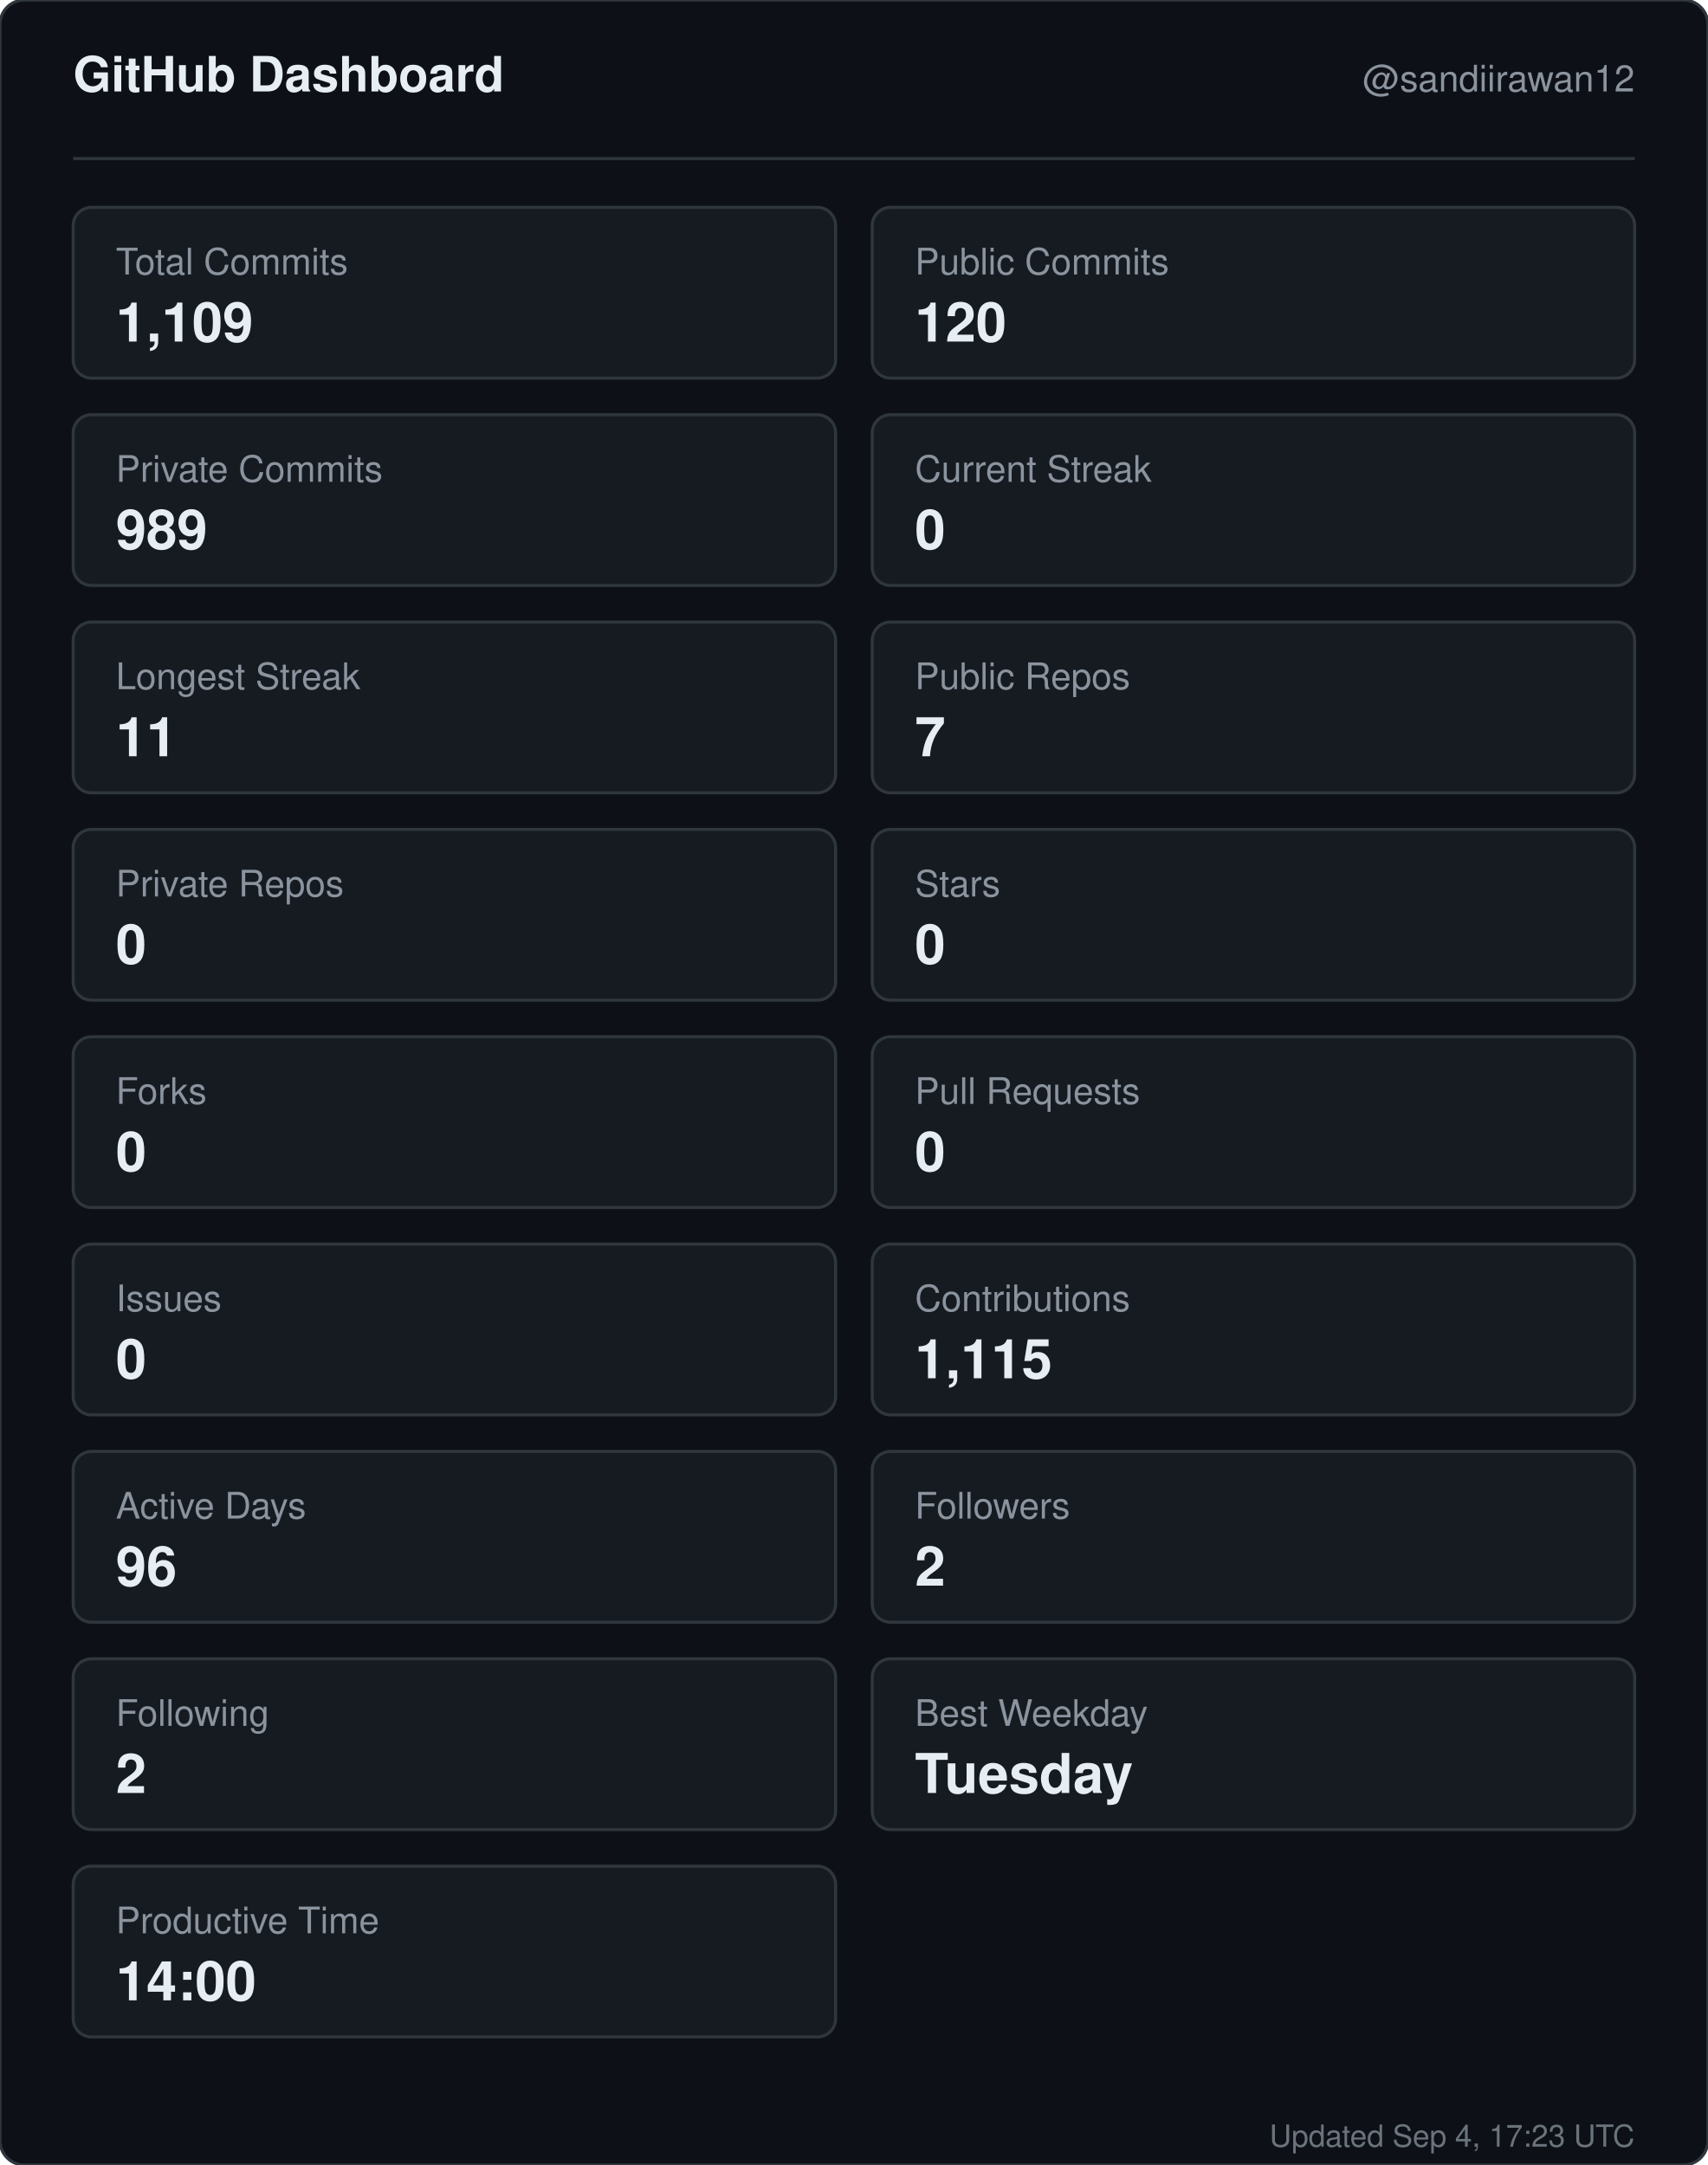
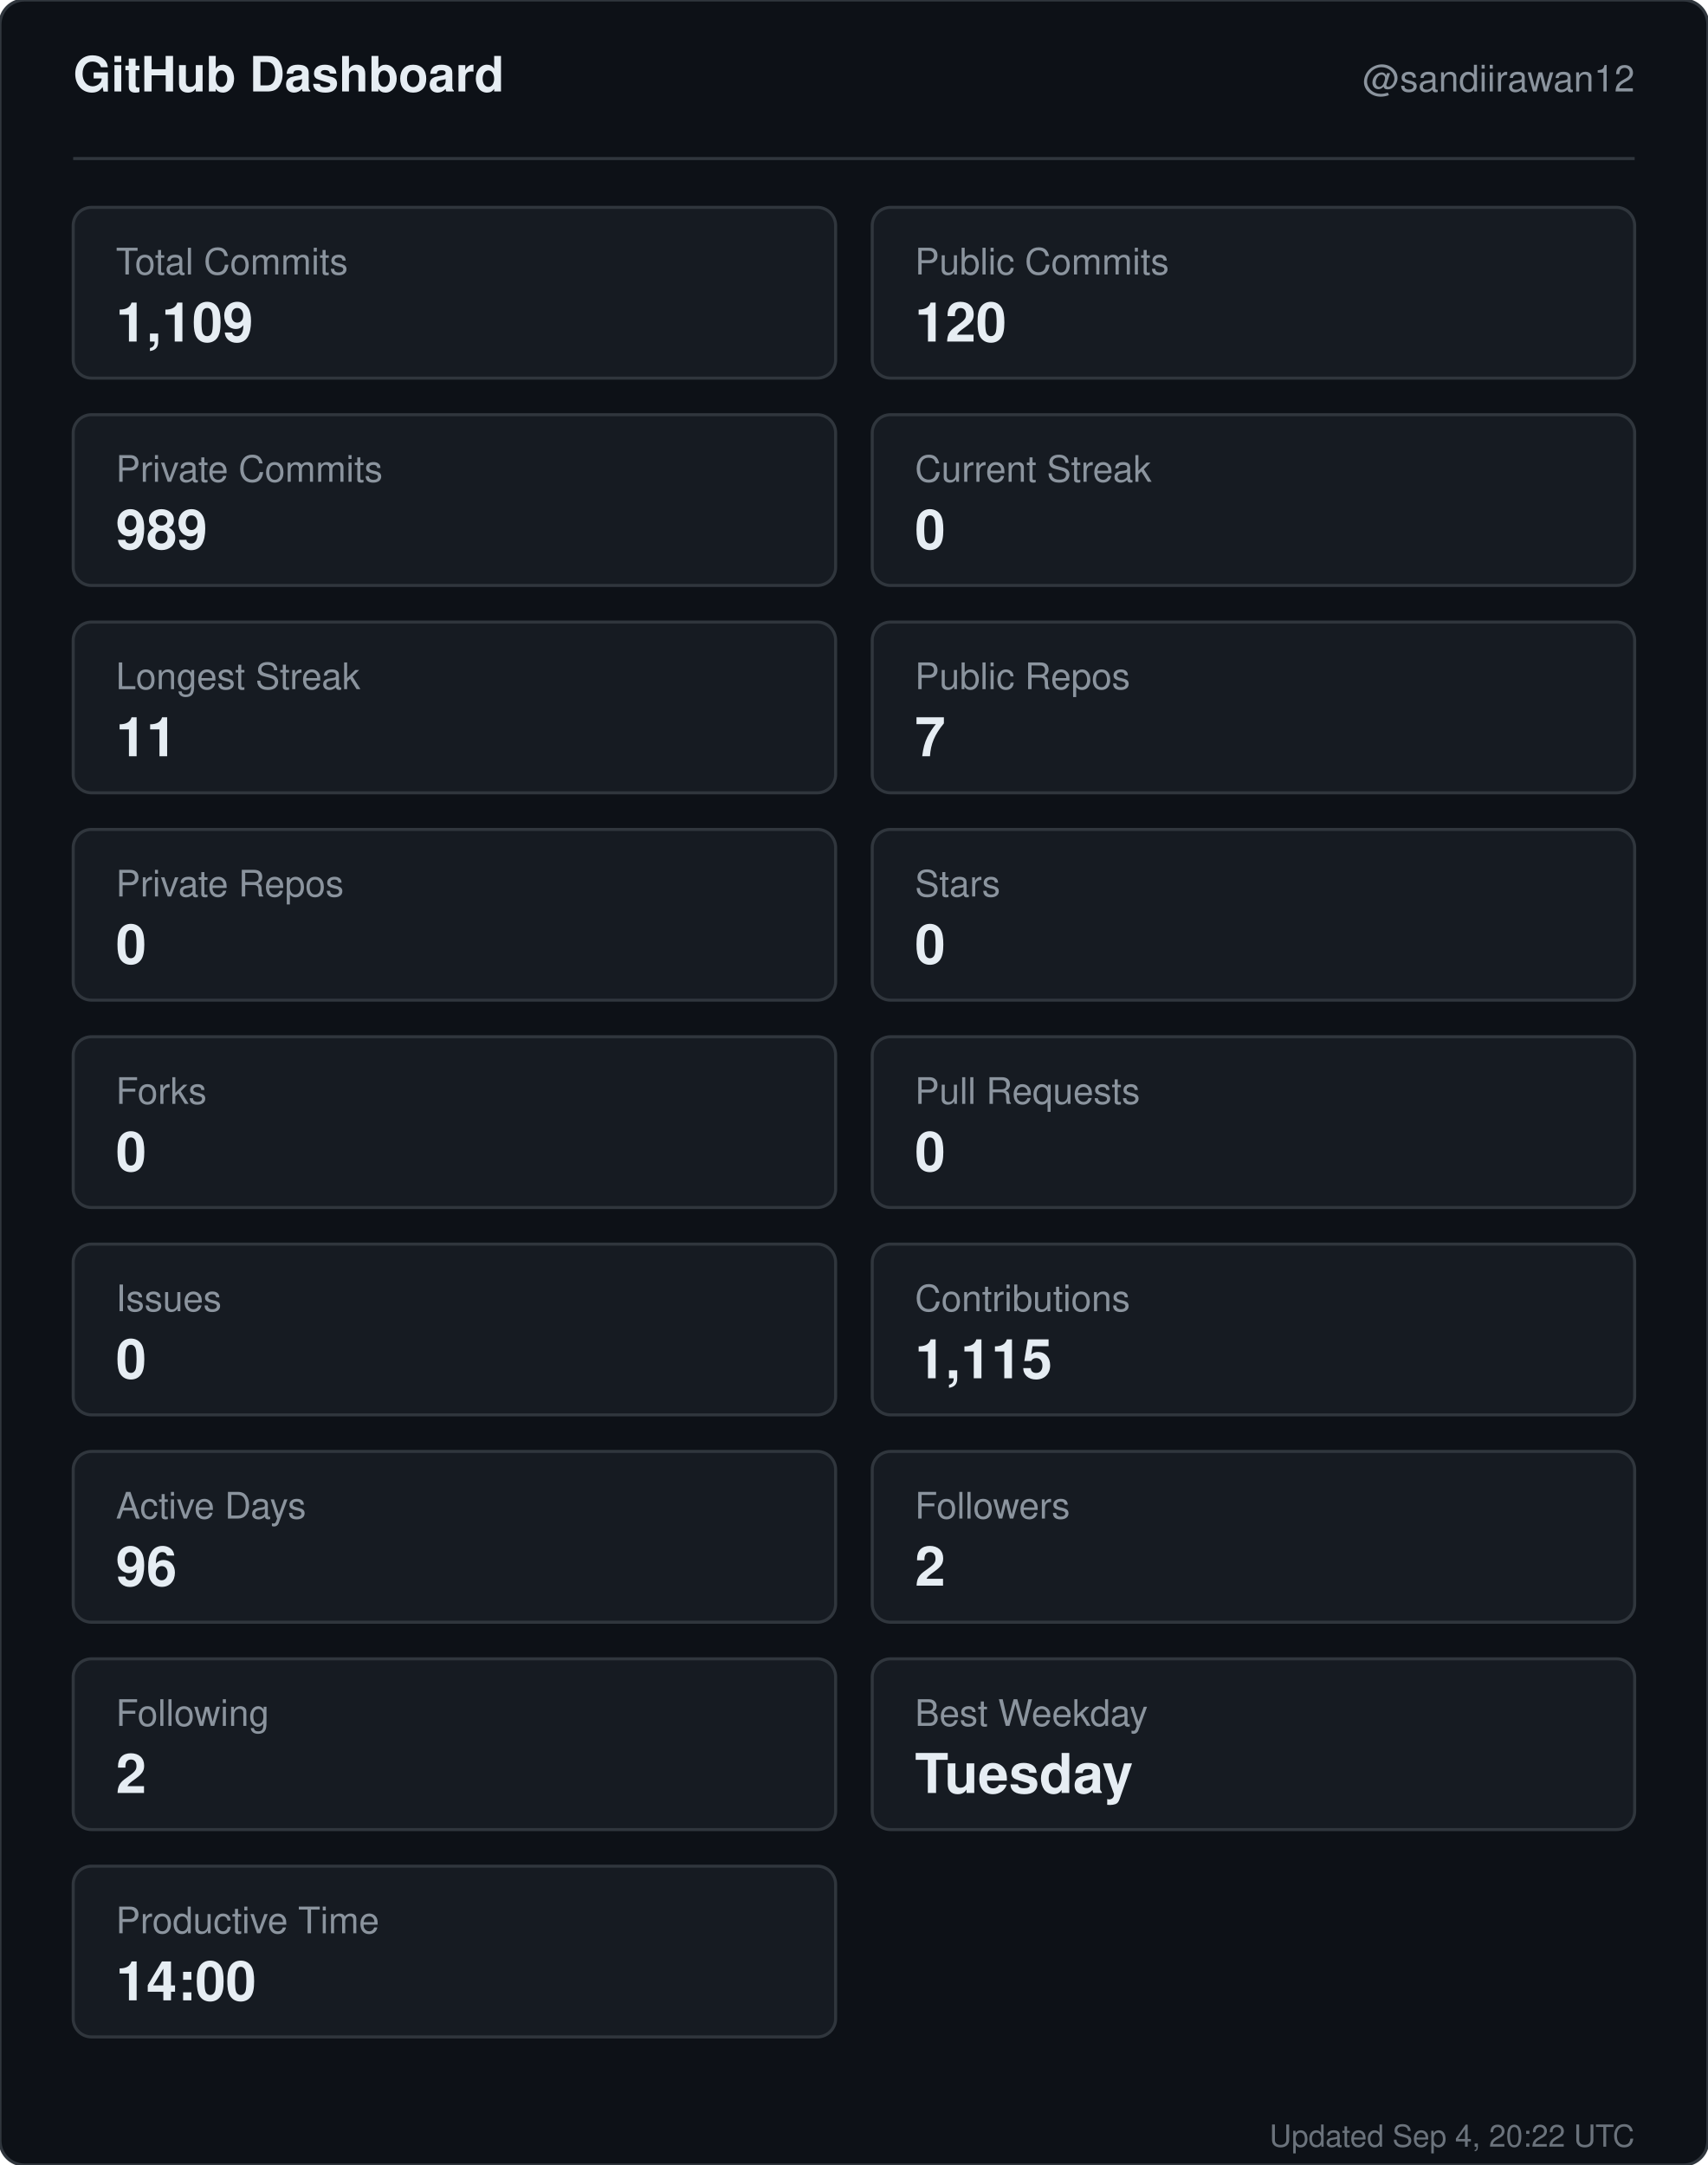
<svg xmlns="http://www.w3.org/2000/svg" width="560" height="710" viewBox="0 0 560 710" role="img" aria-label="GitHub dashboard for sandiirawan12">
  <rect width="560" height="710" rx="8" fill="#0d1117" stroke="#30363d" />
  <g font-family="-apple-system, BlinkMacSystemFont, Segoe UI, Helvetica, Arial, sans-serif">
    <text x="24" y="30" fill="#e6edf3" font-size="16" font-weight="700">GitHub Dashboard</text>
    <text x="536" y="30" fill="#8b949e" font-size="12" text-anchor="end">@sandiirawan12</text>
    <line x1="24" y1="52" x2="536" y2="52" stroke="#30363d" />
    <rect x="24" y="68" width="250" height="56" rx="6" fill="#161b22" stroke="#30363d" />
    <text x="38" y="90" fill="#8b949e" font-size="12">Total Commits</text>
    <text x="38" y="112" fill="#e6edf3" font-size="18" font-weight="700">1,109</text>
    <rect x="286" y="68" width="250" height="56" rx="6" fill="#161b22" stroke="#30363d" />
    <text x="300" y="90" fill="#8b949e" font-size="12">Public Commits</text>
    <text x="300" y="112" fill="#e6edf3" font-size="18" font-weight="700">120</text>
    <rect x="24" y="136" width="250" height="56" rx="6" fill="#161b22" stroke="#30363d" />
    <text x="38" y="158" fill="#8b949e" font-size="12">Private Commits</text>
    <text x="38" y="180" fill="#e6edf3" font-size="18" font-weight="700">989</text>
    <rect x="286" y="136" width="250" height="56" rx="6" fill="#161b22" stroke="#30363d" />
    <text x="300" y="158" fill="#8b949e" font-size="12">Current Streak</text>
    <text x="300" y="180" fill="#e6edf3" font-size="18" font-weight="700">0</text>
    <rect x="24" y="204" width="250" height="56" rx="6" fill="#161b22" stroke="#30363d" />
    <text x="38" y="226" fill="#8b949e" font-size="12">Longest Streak</text>
    <text x="38" y="248" fill="#e6edf3" font-size="18" font-weight="700">11</text>
    <rect x="286" y="204" width="250" height="56" rx="6" fill="#161b22" stroke="#30363d" />
    <text x="300" y="226" fill="#8b949e" font-size="12">Public Repos</text>
    <text x="300" y="248" fill="#e6edf3" font-size="18" font-weight="700">7</text>
    <rect x="24" y="272" width="250" height="56" rx="6" fill="#161b22" stroke="#30363d" />
    <text x="38" y="294" fill="#8b949e" font-size="12">Private Repos</text>
    <text x="38" y="316" fill="#e6edf3" font-size="18" font-weight="700">0</text>
    <rect x="286" y="272" width="250" height="56" rx="6" fill="#161b22" stroke="#30363d" />
    <text x="300" y="294" fill="#8b949e" font-size="12">Stars</text>
    <text x="300" y="316" fill="#e6edf3" font-size="18" font-weight="700">0</text>
    <rect x="24" y="340" width="250" height="56" rx="6" fill="#161b22" stroke="#30363d" />
    <text x="38" y="362" fill="#8b949e" font-size="12">Forks</text>
    <text x="38" y="384" fill="#e6edf3" font-size="18" font-weight="700">0</text>
    <rect x="286" y="340" width="250" height="56" rx="6" fill="#161b22" stroke="#30363d" />
    <text x="300" y="362" fill="#8b949e" font-size="12">Pull Requests</text>
    <text x="300" y="384" fill="#e6edf3" font-size="18" font-weight="700">0</text>
    <rect x="24" y="408" width="250" height="56" rx="6" fill="#161b22" stroke="#30363d" />
    <text x="38" y="430" fill="#8b949e" font-size="12">Issues</text>
    <text x="38" y="452" fill="#e6edf3" font-size="18" font-weight="700">0</text>
    <rect x="286" y="408" width="250" height="56" rx="6" fill="#161b22" stroke="#30363d" />
    <text x="300" y="430" fill="#8b949e" font-size="12">Contributions</text>
    <text x="300" y="452" fill="#e6edf3" font-size="18" font-weight="700">1,115</text>
    <rect x="24" y="476" width="250" height="56" rx="6" fill="#161b22" stroke="#30363d" />
    <text x="38" y="498" fill="#8b949e" font-size="12">Active Days</text>
    <text x="38" y="520" fill="#e6edf3" font-size="18" font-weight="700">96</text>
    <rect x="286" y="476" width="250" height="56" rx="6" fill="#161b22" stroke="#30363d" />
    <text x="300" y="498" fill="#8b949e" font-size="12">Followers</text>
    <text x="300" y="520" fill="#e6edf3" font-size="18" font-weight="700">2</text>
    <rect x="24" y="544" width="250" height="56" rx="6" fill="#161b22" stroke="#30363d" />
    <text x="38" y="566" fill="#8b949e" font-size="12">Following</text>
    <text x="38" y="588" fill="#e6edf3" font-size="18" font-weight="700">2</text>
    <rect x="286" y="544" width="250" height="56" rx="6" fill="#161b22" stroke="#30363d" />
    <text x="300" y="566" fill="#8b949e" font-size="12">Best Weekday</text>
    <text x="300" y="588" fill="#e6edf3" font-size="18" font-weight="700">Tuesday</text>
    <rect x="24" y="612" width="250" height="56" rx="6" fill="#161b22" stroke="#30363d" />
    <text x="38" y="634" fill="#8b949e" font-size="12">Productive Time</text>
    <text x="38" y="656" fill="#e6edf3" font-size="18" font-weight="700">14:00</text>
-     <text x="536" y="704" fill="#8b949e" font-size="10" text-anchor="end" opacity="0.75">Updated Sep 4, 17:23 UTC</text>
+     <text x="536" y="704" fill="#8b949e" font-size="10" text-anchor="end" opacity="0.75">Updated Sep 4, 20:22 UTC</text>
  </g>
</svg>
